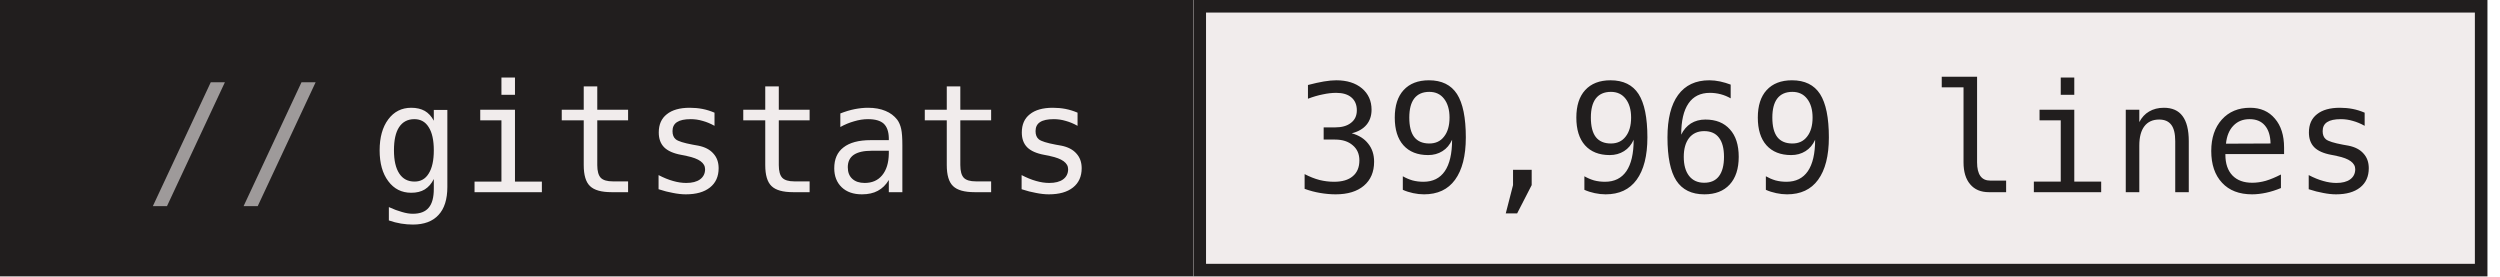
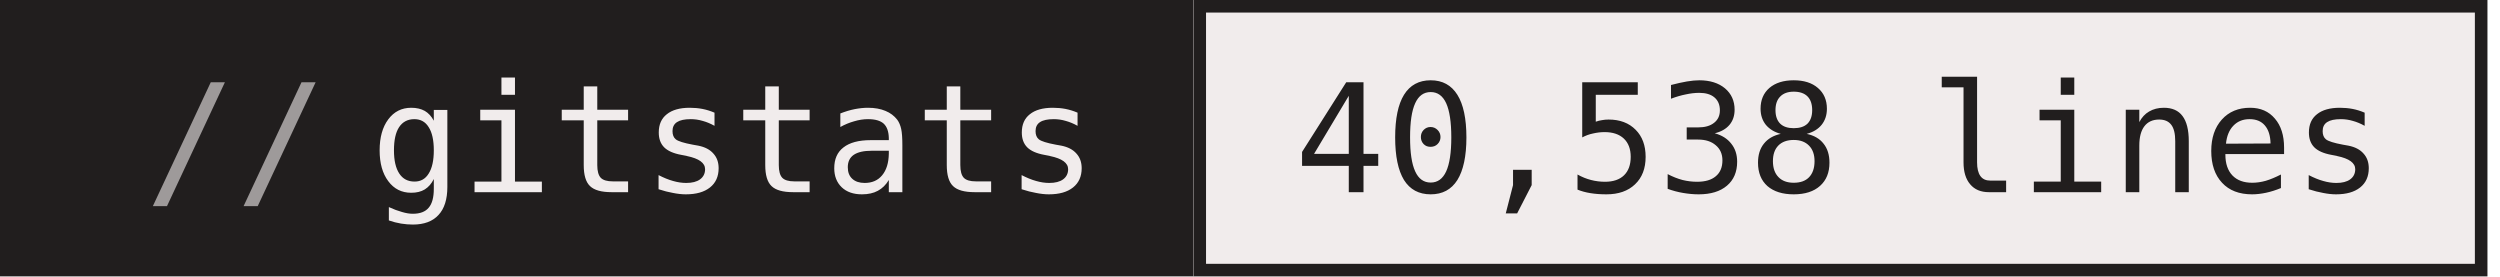
- <svg xmlns="http://www.w3.org/2000/svg" width="199" height="22" role="img" aria-label="gitstats: 39,969 lines">
+ <svg xmlns="http://www.w3.org/2000/svg" width="199" height="22" role="img" aria-label="gitstats: 40,538 lines">
  <g>
    <rect x="0" width="95" height="22" fill="#211e1e" />
    <rect x="95" width="103" height="22" fill="#f1ecec" />
    <rect x="95.5" y="0.5" width="102" height="21" fill="none" stroke="#211e1e" />
  </g>
  <g text-anchor="middle" font-family="IBM Plex Mono,JetBrains Mono,ui-monospace,SFMono-Regular,Menlo,Consolas,monospace" font-size="12" text-rendering="geometricPrecision">
    <text x="58.4" y="15.3" fill="#f1ecec" textLength="57.6">gitstats</text>
-     <text x="146.4" y="15.3" fill="#211e1e" textLength="86.4">39,969 lines</text>
+     <text x="146.4" y="15.3" fill="#211e1e" textLength="86.4">40,538 lines</text>
    <text x="18.8" y="15.3" fill="#9e9a9a">//</text>
  </g>
</svg>
